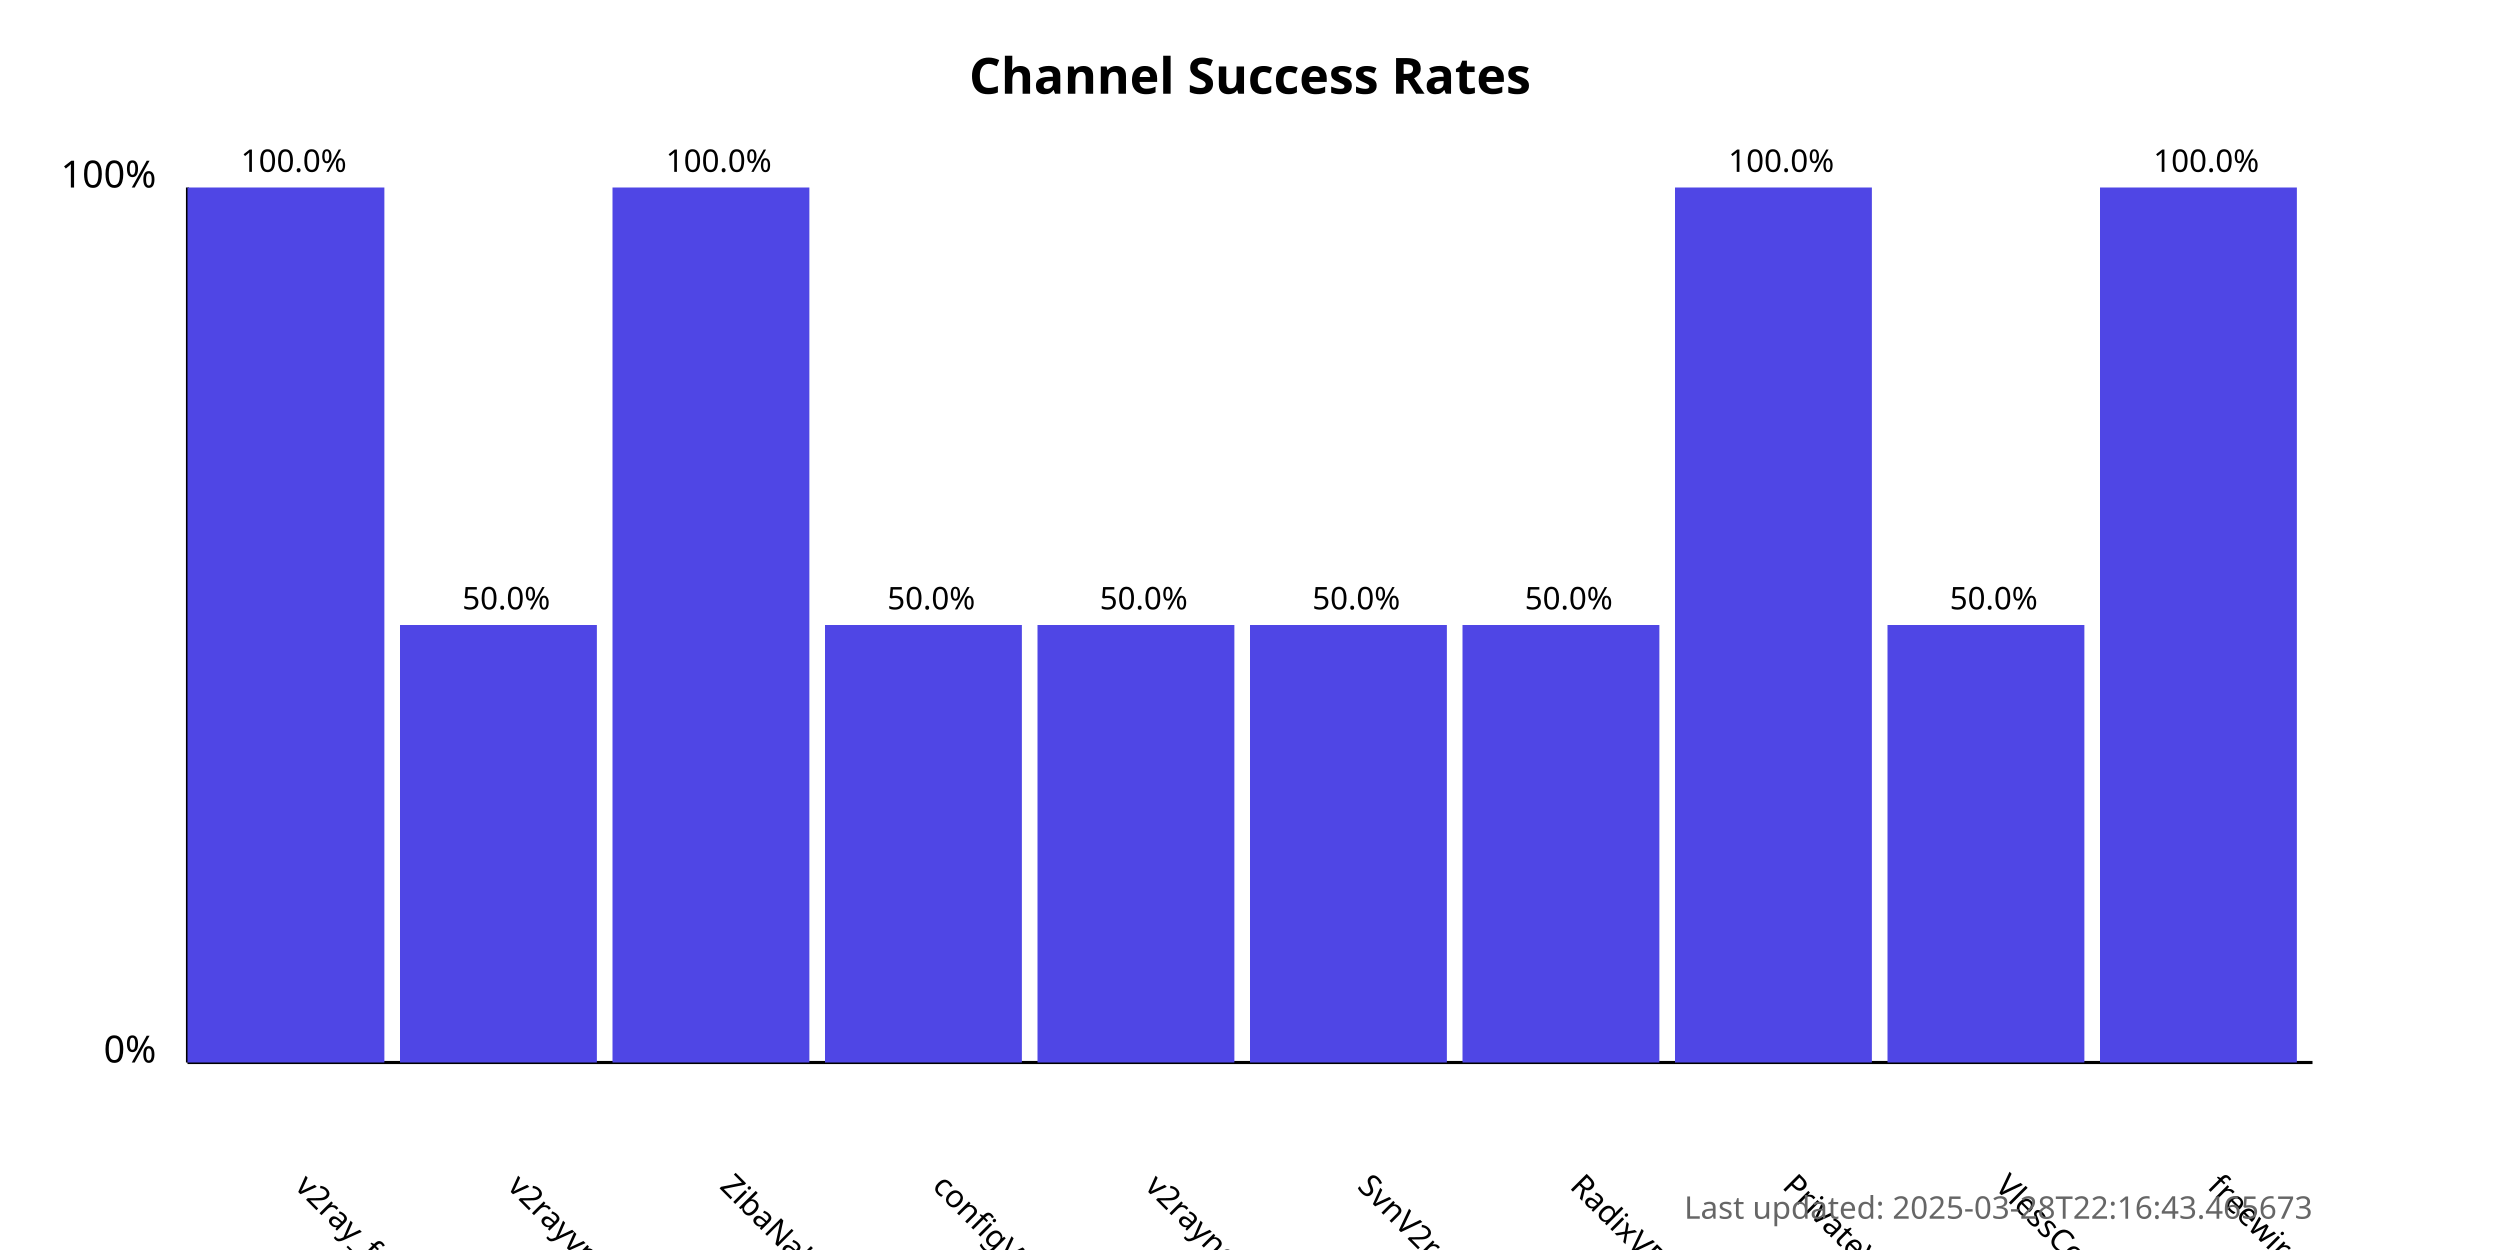
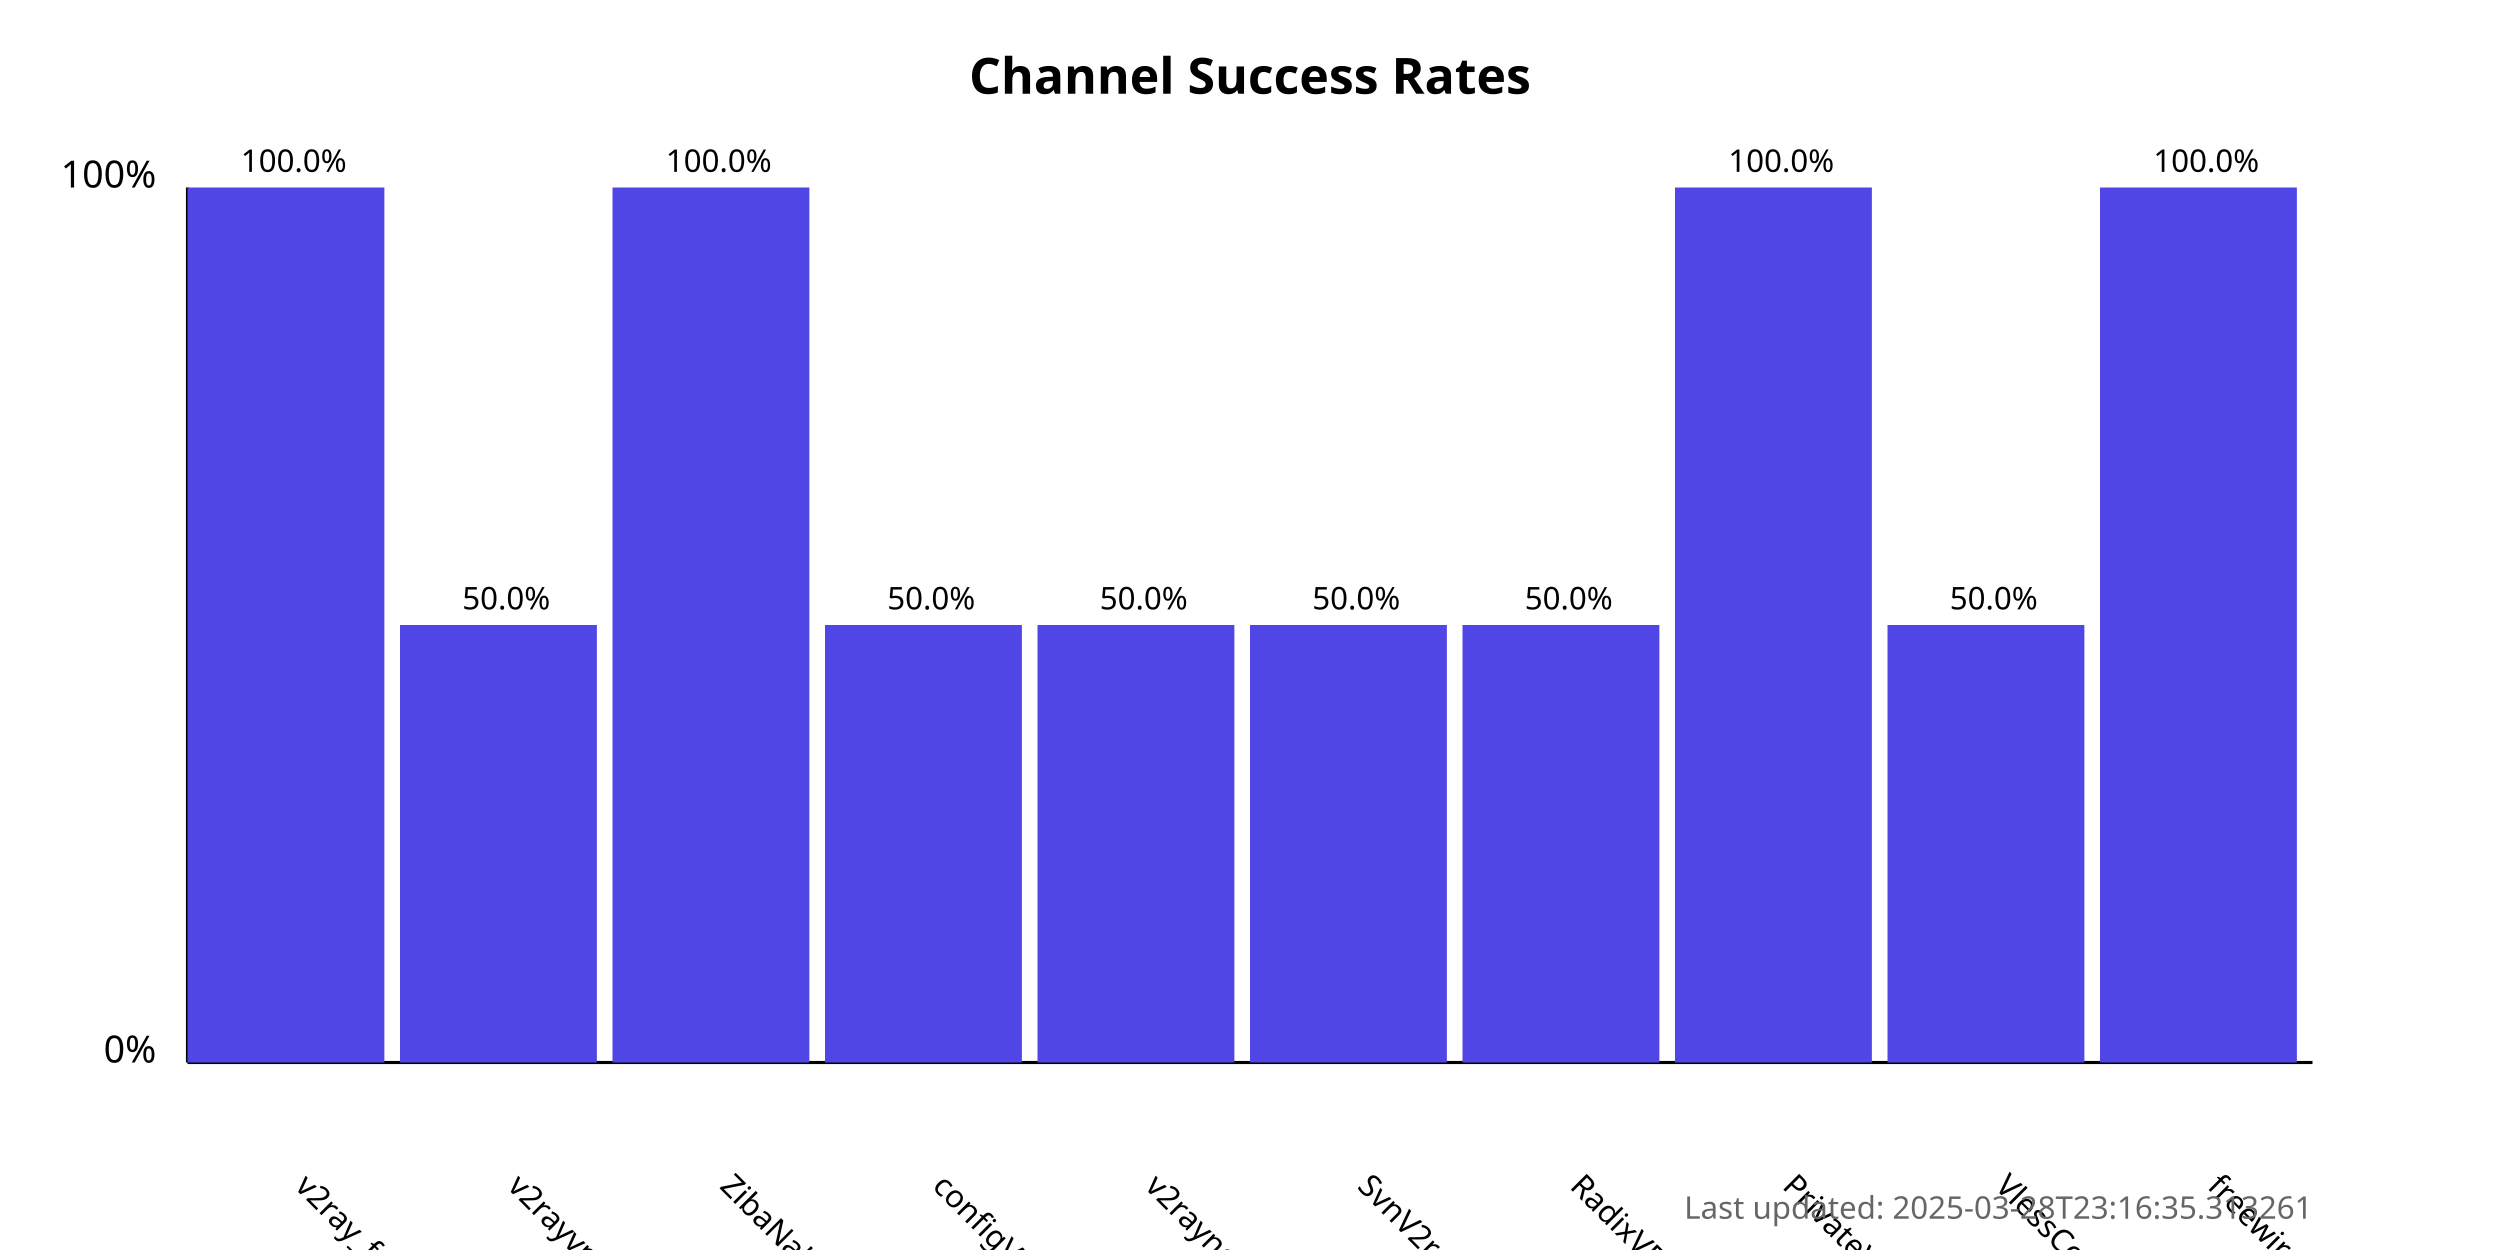
<svg xmlns="http://www.w3.org/2000/svg" width="800" height="400">
  <style>
            .chart-title { font: bold 16px sans-serif; }
            .axis-label { font: 12px sans-serif; }
            .tick-label { font: 10px sans-serif; }
            .bar { fill: #4f46e5; }
            .bar:hover { fill: #6366f1; }
            .timestamp { font: 10px sans-serif; fill: #666; }
        </style>
  <text x="400.0" y="30" text-anchor="middle" class="chart-title">
            Channel Success Rates
        </text>
  <line x1="60" y1="340" x2="60" y2="60" stroke="black" stroke-width="1" />
  <line x1="60" y1="340" x2="740" y2="340" stroke="black" stroke-width="1" />
  <text x="50" y="340" text-anchor="end" class="axis-label">0%</text>
  <text x="50" y="60" text-anchor="end" class="axis-label">100%</text>
  <g>
    <rect x="60" y="60.0" width="63.0" height="280.0" class="bar" />
    <text x="94.0" y="380" transform="rotate(45, 94.0, 380)" text-anchor="start" class="tick-label">
                v2ray_free_conf
            </text>
    <text x="94.0" y="55.0" text-anchor="middle" class="tick-label">
                100.0%
            </text>
  </g>
  <g>
    <rect x="128.0" y="200.0" width="63.0" height="140.0" class="bar" />
    <text x="162.0" y="380" transform="rotate(45, 162.0, 380)" text-anchor="start" class="tick-label">
                v2rayvpno
            </text>
    <text x="162.0" y="195.0" text-anchor="middle" class="tick-label">
                50.0%
            </text>
  </g>
  <g>
    <rect x="196.0" y="60.0" width="63.0" height="280.0" class="bar" />
    <text x="230.0" y="380" transform="rotate(45, 230.0, 380)" text-anchor="start" class="tick-label">
                ZibaNabz
            </text>
    <text x="230.0" y="55.0" text-anchor="middle" class="tick-label">
                100.0%
            </text>
  </g>
  <g>
    <rect x="264.0" y="200.0" width="63.0" height="140.0" class="bar" />
    <text x="298.0" y="380" transform="rotate(45, 298.0, 380)" text-anchor="start" class="tick-label">
                configV2rayForFree
            </text>
    <text x="298.0" y="195.0" text-anchor="middle" class="tick-label">
                50.0%
            </text>
  </g>
  <g>
    <rect x="332.0" y="200.0" width="63.0" height="140.0" class="bar" />
    <text x="366.0" y="380" transform="rotate(45, 366.0, 380)" text-anchor="start" class="tick-label">
                v2rayngvpn
            </text>
    <text x="366.0" y="195.0" text-anchor="middle" class="tick-label">
                50.0%
            </text>
  </g>
  <g>
    <rect x="400.0" y="200.0" width="63.0" height="140.0" class="bar" />
    <text x="434.0" y="380" transform="rotate(45, 434.0, 380)" text-anchor="start" class="tick-label">
                SvnV2ray
            </text>
    <text x="434.0" y="195.0" text-anchor="middle" class="tick-label">
                50.0%
            </text>
  </g>
  <g>
    <rect x="468.0" y="200.0" width="63.0" height="140.0" class="bar" />
    <text x="502.0" y="380" transform="rotate(45, 502.0, 380)" text-anchor="start" class="tick-label">
                RadixVPN
            </text>
    <text x="502.0" y="195.0" text-anchor="middle" class="tick-label">
                50.0%
            </text>
  </g>
  <g>
    <rect x="536.0" y="60.0" width="63.0" height="280.0" class="bar" />
    <text x="570.0" y="380" transform="rotate(45, 570.0, 380)" text-anchor="start" class="tick-label">
                PrivateVPNs
            </text>
    <text x="570.0" y="55.0" text-anchor="middle" class="tick-label">
                100.0%
            </text>
  </g>
  <g>
    <rect x="604.0" y="200.0" width="63.0" height="140.0" class="bar" />
    <text x="638.0" y="380" transform="rotate(45, 638.0, 380)" text-anchor="start" class="tick-label">
                VlessConfig
            </text>
    <text x="638.0" y="195.0" text-anchor="middle" class="tick-label">
                50.0%
            </text>
  </g>
  <g>
    <rect x="672.0" y="60.0" width="63.0" height="280.0" class="bar" />
    <text x="706.0" y="380" transform="rotate(45, 706.0, 380)" text-anchor="start" class="tick-label">
                freewireguard
            </text>
    <text x="706.0" y="55.0" text-anchor="middle" class="tick-label">
                100.0%
            </text>
  </g>
  <text x="740" y="390" text-anchor="end" class="timestamp">
-             Last updated: 2025-03-28T22:16:43.465673
+             Last updated: 2025-03-28T23:16:35.313261
        </text>
</svg>
